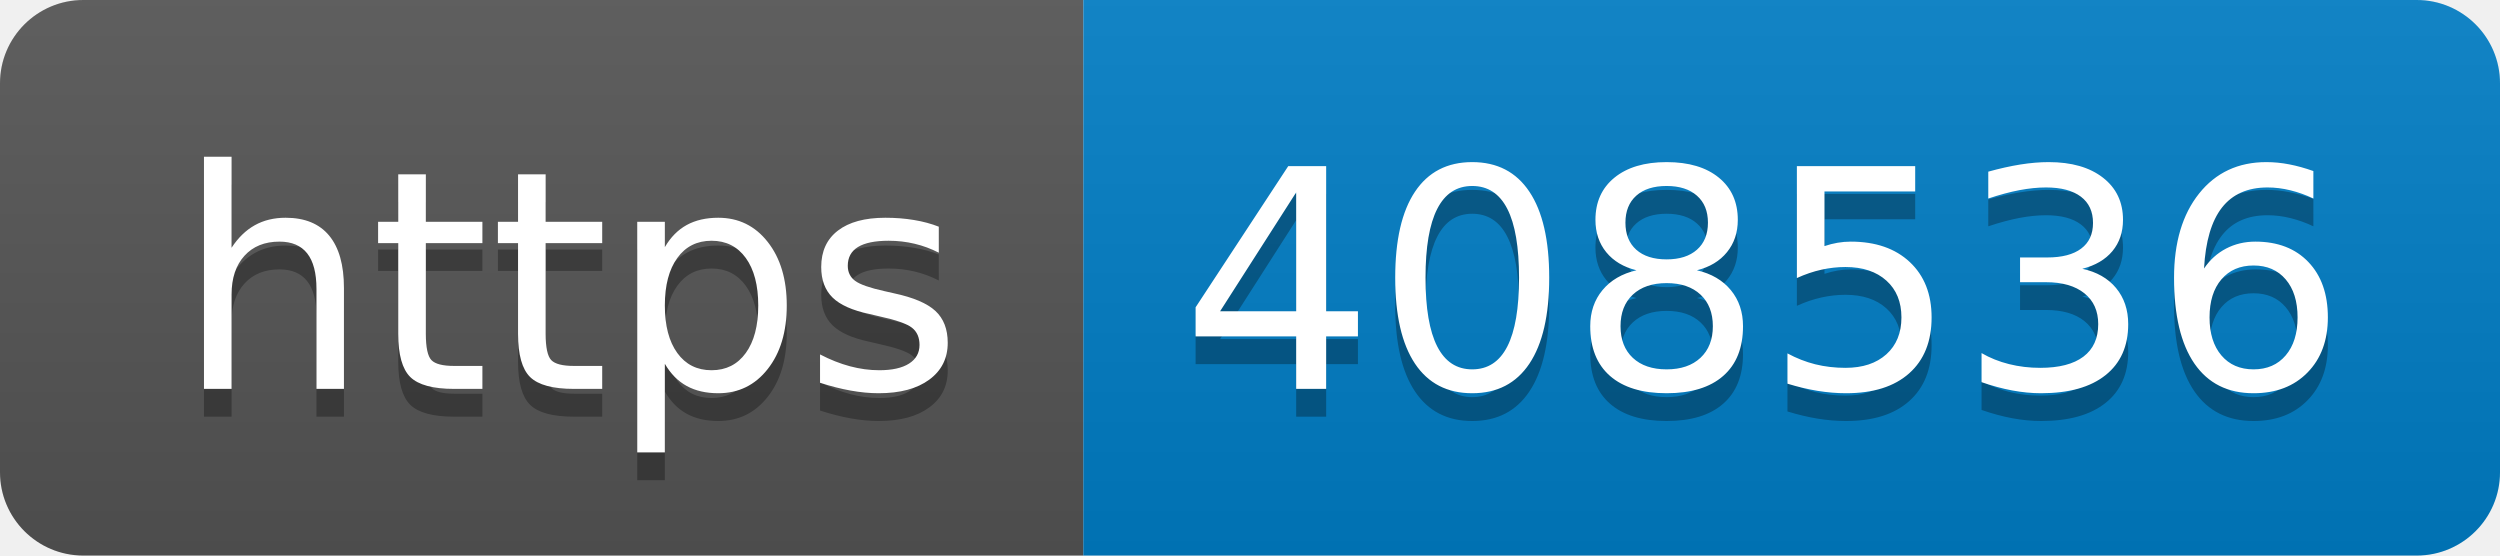
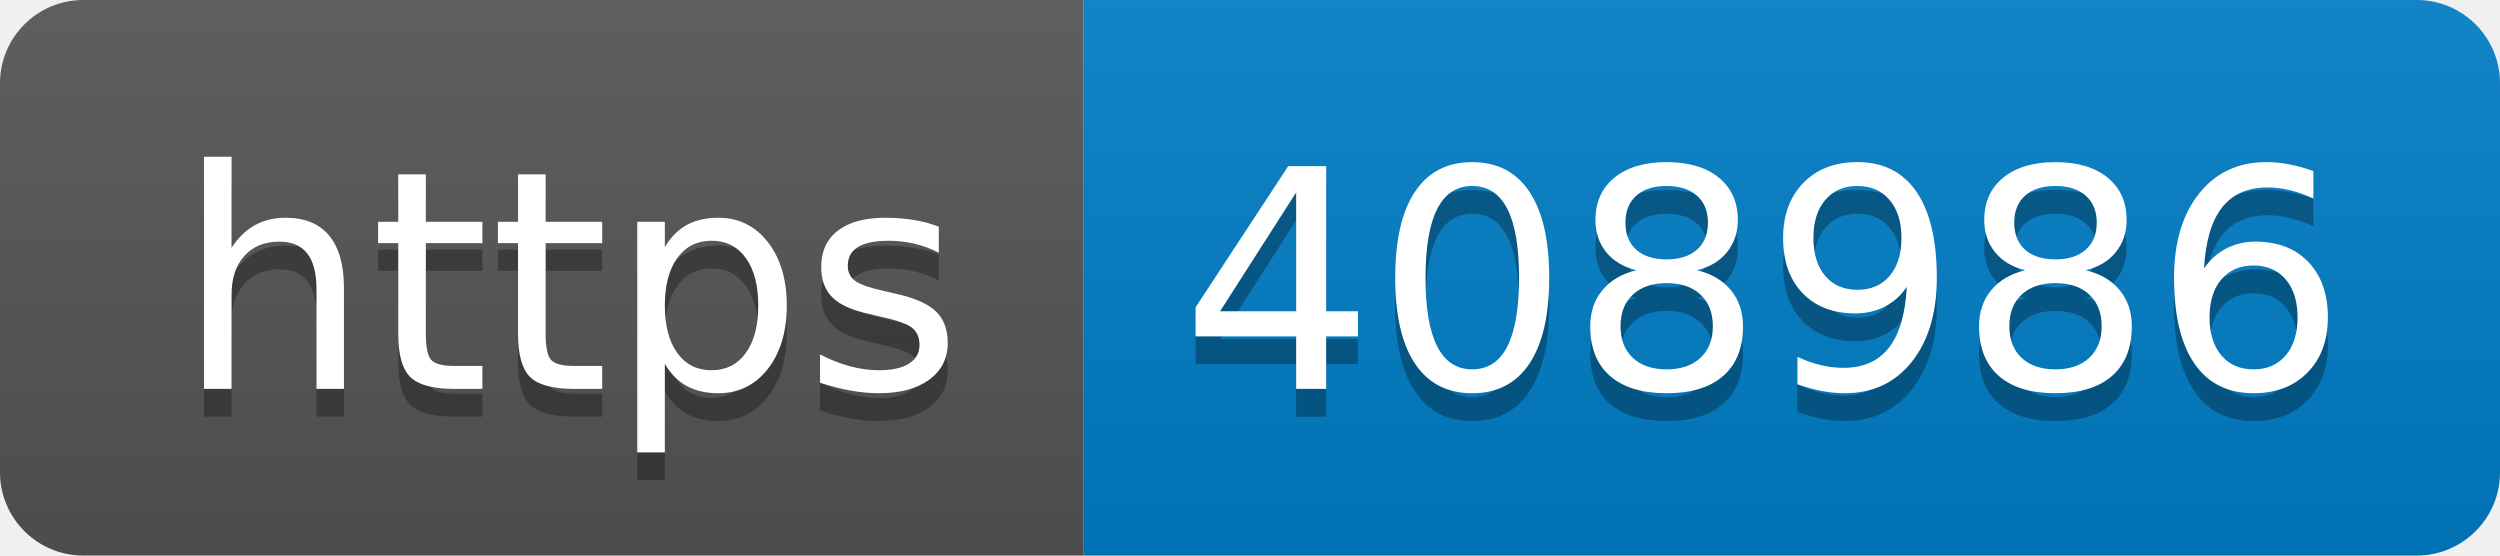
- <svg xmlns="http://www.w3.org/2000/svg" width="90" height="20" role="img" aria-label="https: 408536">
+ <svg xmlns="http://www.w3.org/2000/svg" width="90" height="20" role="img" aria-label="https: 408986">
  <linearGradient id="s" x2="0" y2="100%">
    <stop offset="0" stop-color="#bbb" stop-opacity=".1" />
    <stop offset="1" stop-opacity=".1" />
  </linearGradient>
  <clipPath id="r">
    <rect width="90" height="20" rx="3" fill="#fff" />
  </clipPath>
  <g clip-path="url(#r)">
    <rect width="39" height="20" fill="#555" />
    <rect x="39" width="51" height="20" fill="#007ec6" />
    <rect width="90" height="20" fill="url(#s)" />
  </g>
  <g fill="#fff" text-anchor="middle" font-family="Verdana,Geneva,DejaVu Sans,sans-serif" text-rendering="geometricPrecision" font-size="110">
    <text aria-hidden="true" x="205" y="150" fill="#010101" fill-opacity=".3" transform="scale(.1)" textLength="290">https</text>
    <text x="205" y="140" transform="scale(.1)" fill="#fff" textLength="290">https</text>
-     <text aria-hidden="true" x="635" y="150" fill="#010101" fill-opacity=".3" transform="scale(.1)" textLength="410">408536</text>
-     <text x="635" y="140" transform="scale(.1)" fill="#fff" textLength="410">408536</text>
+     <text aria-hidden="true" x="635" y="150" fill="#010101" fill-opacity=".3" transform="scale(.1)" textLength="410">408986</text>
+     <text x="635" y="140" transform="scale(.1)" fill="#fff" textLength="410">408986</text>
  </g>
</svg>
